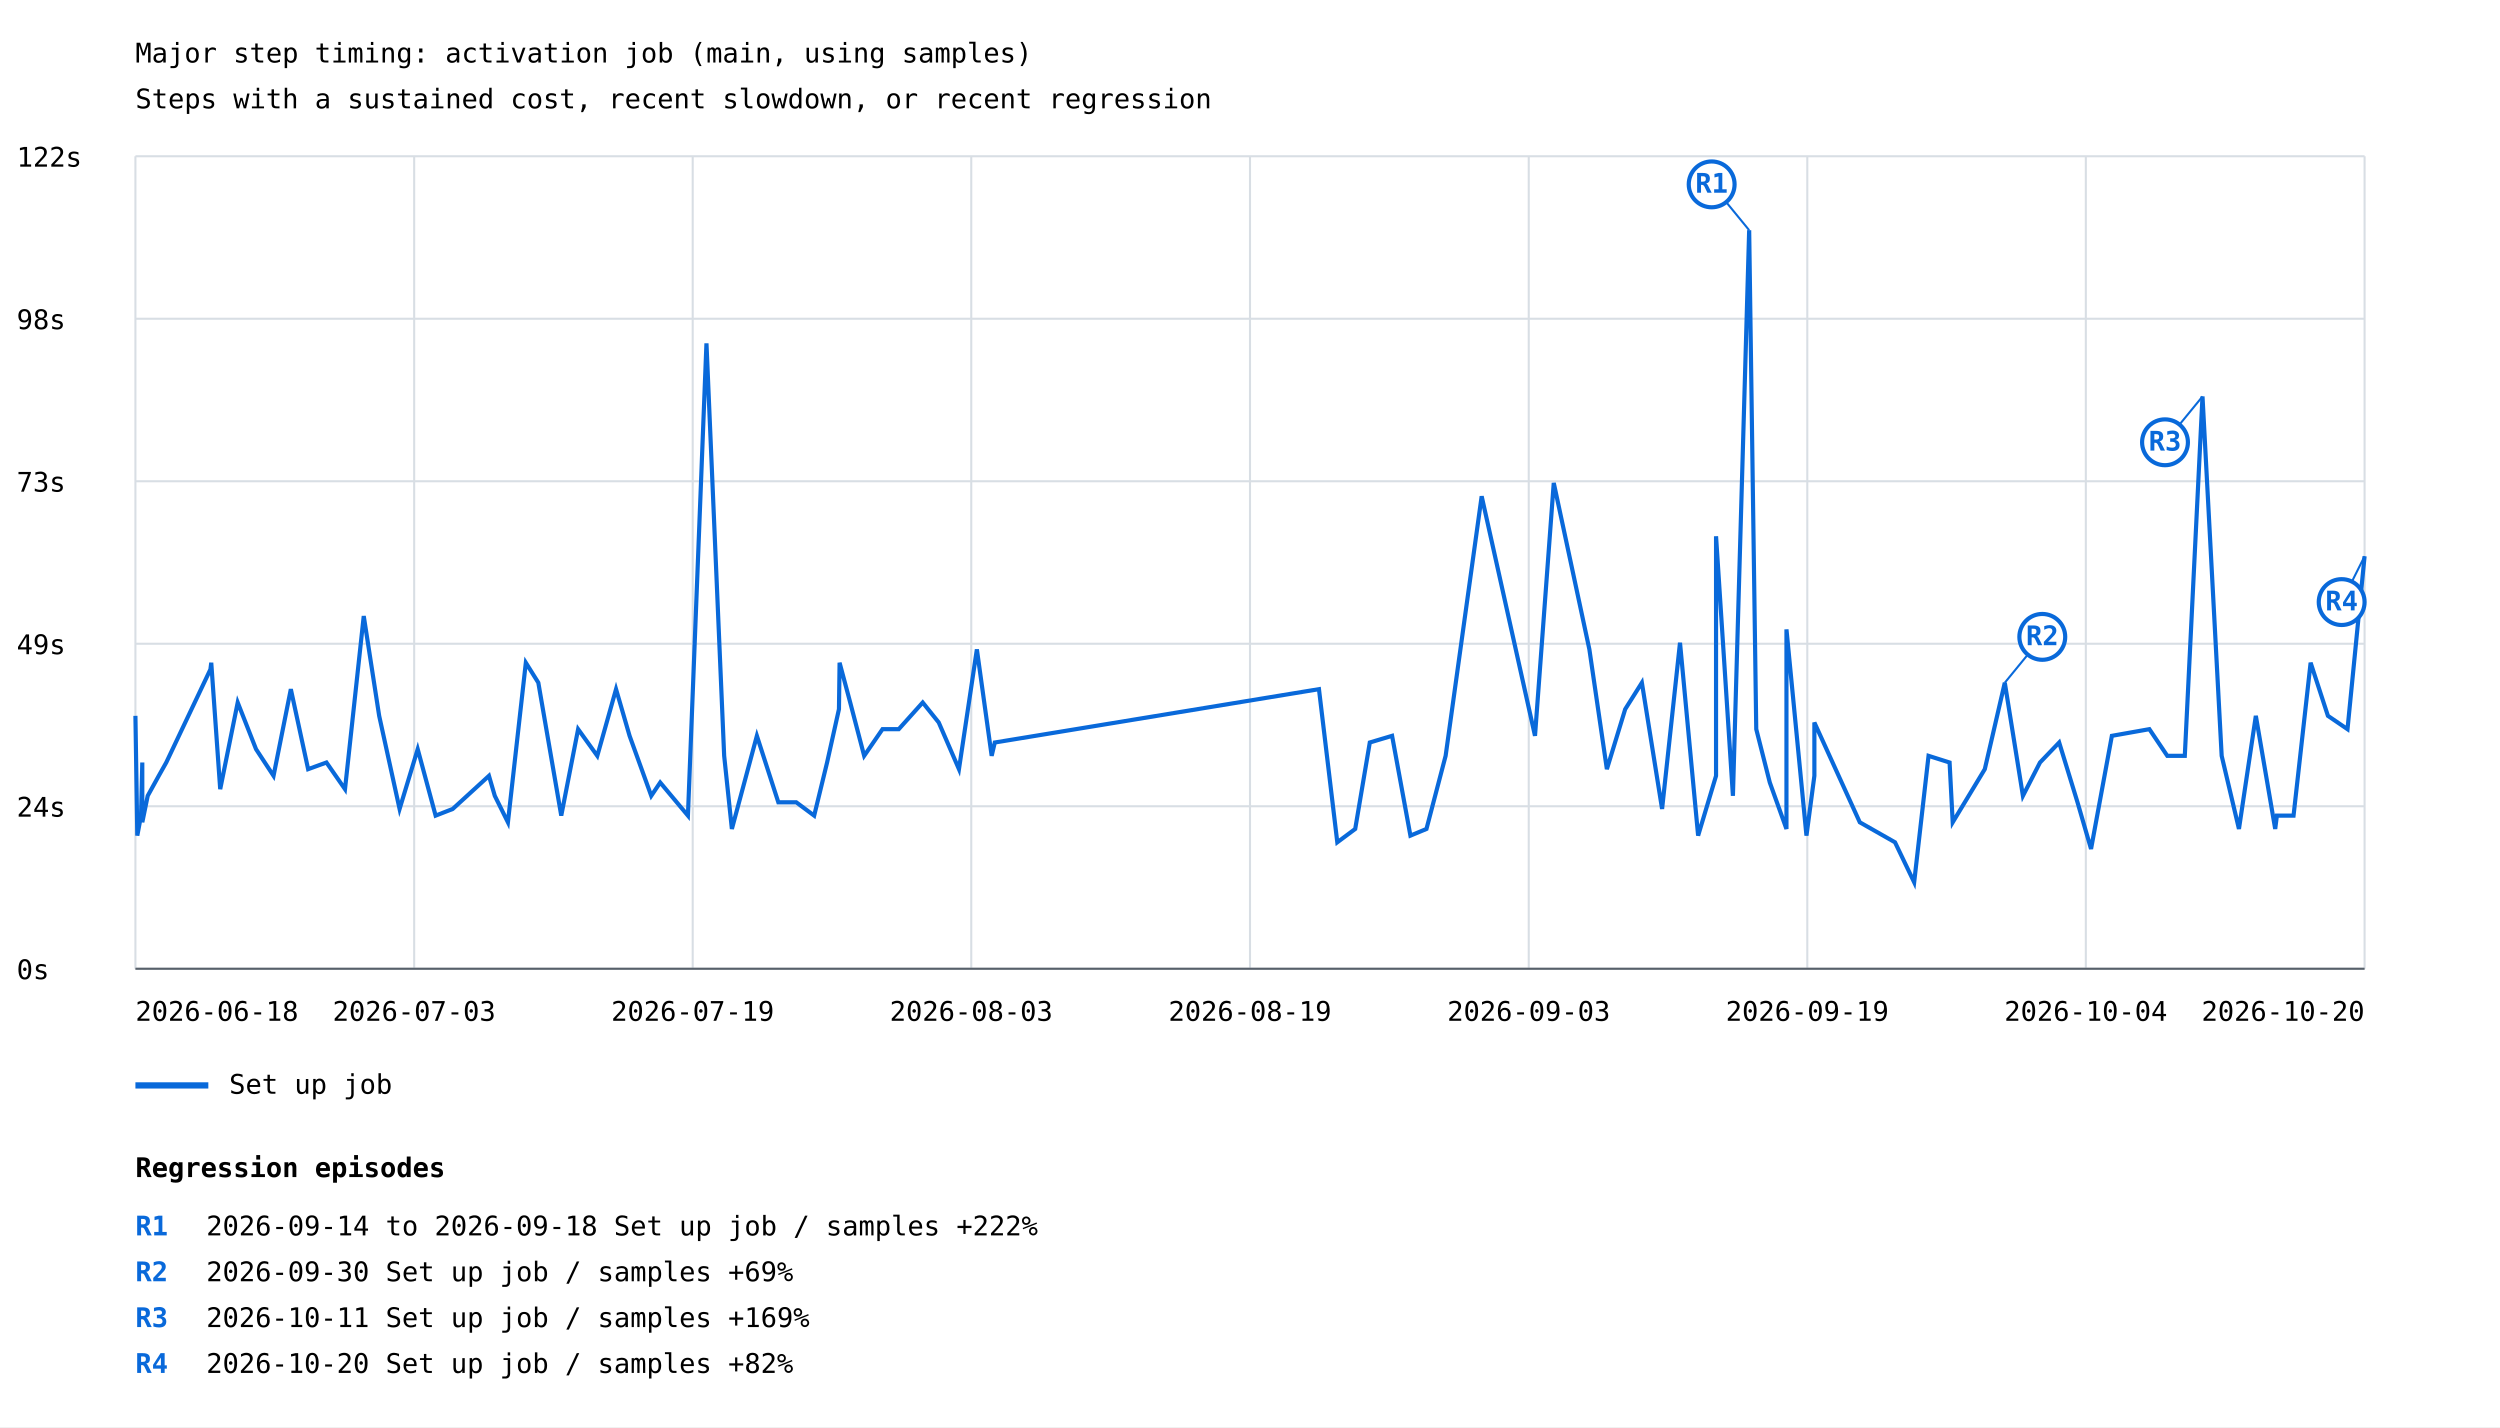
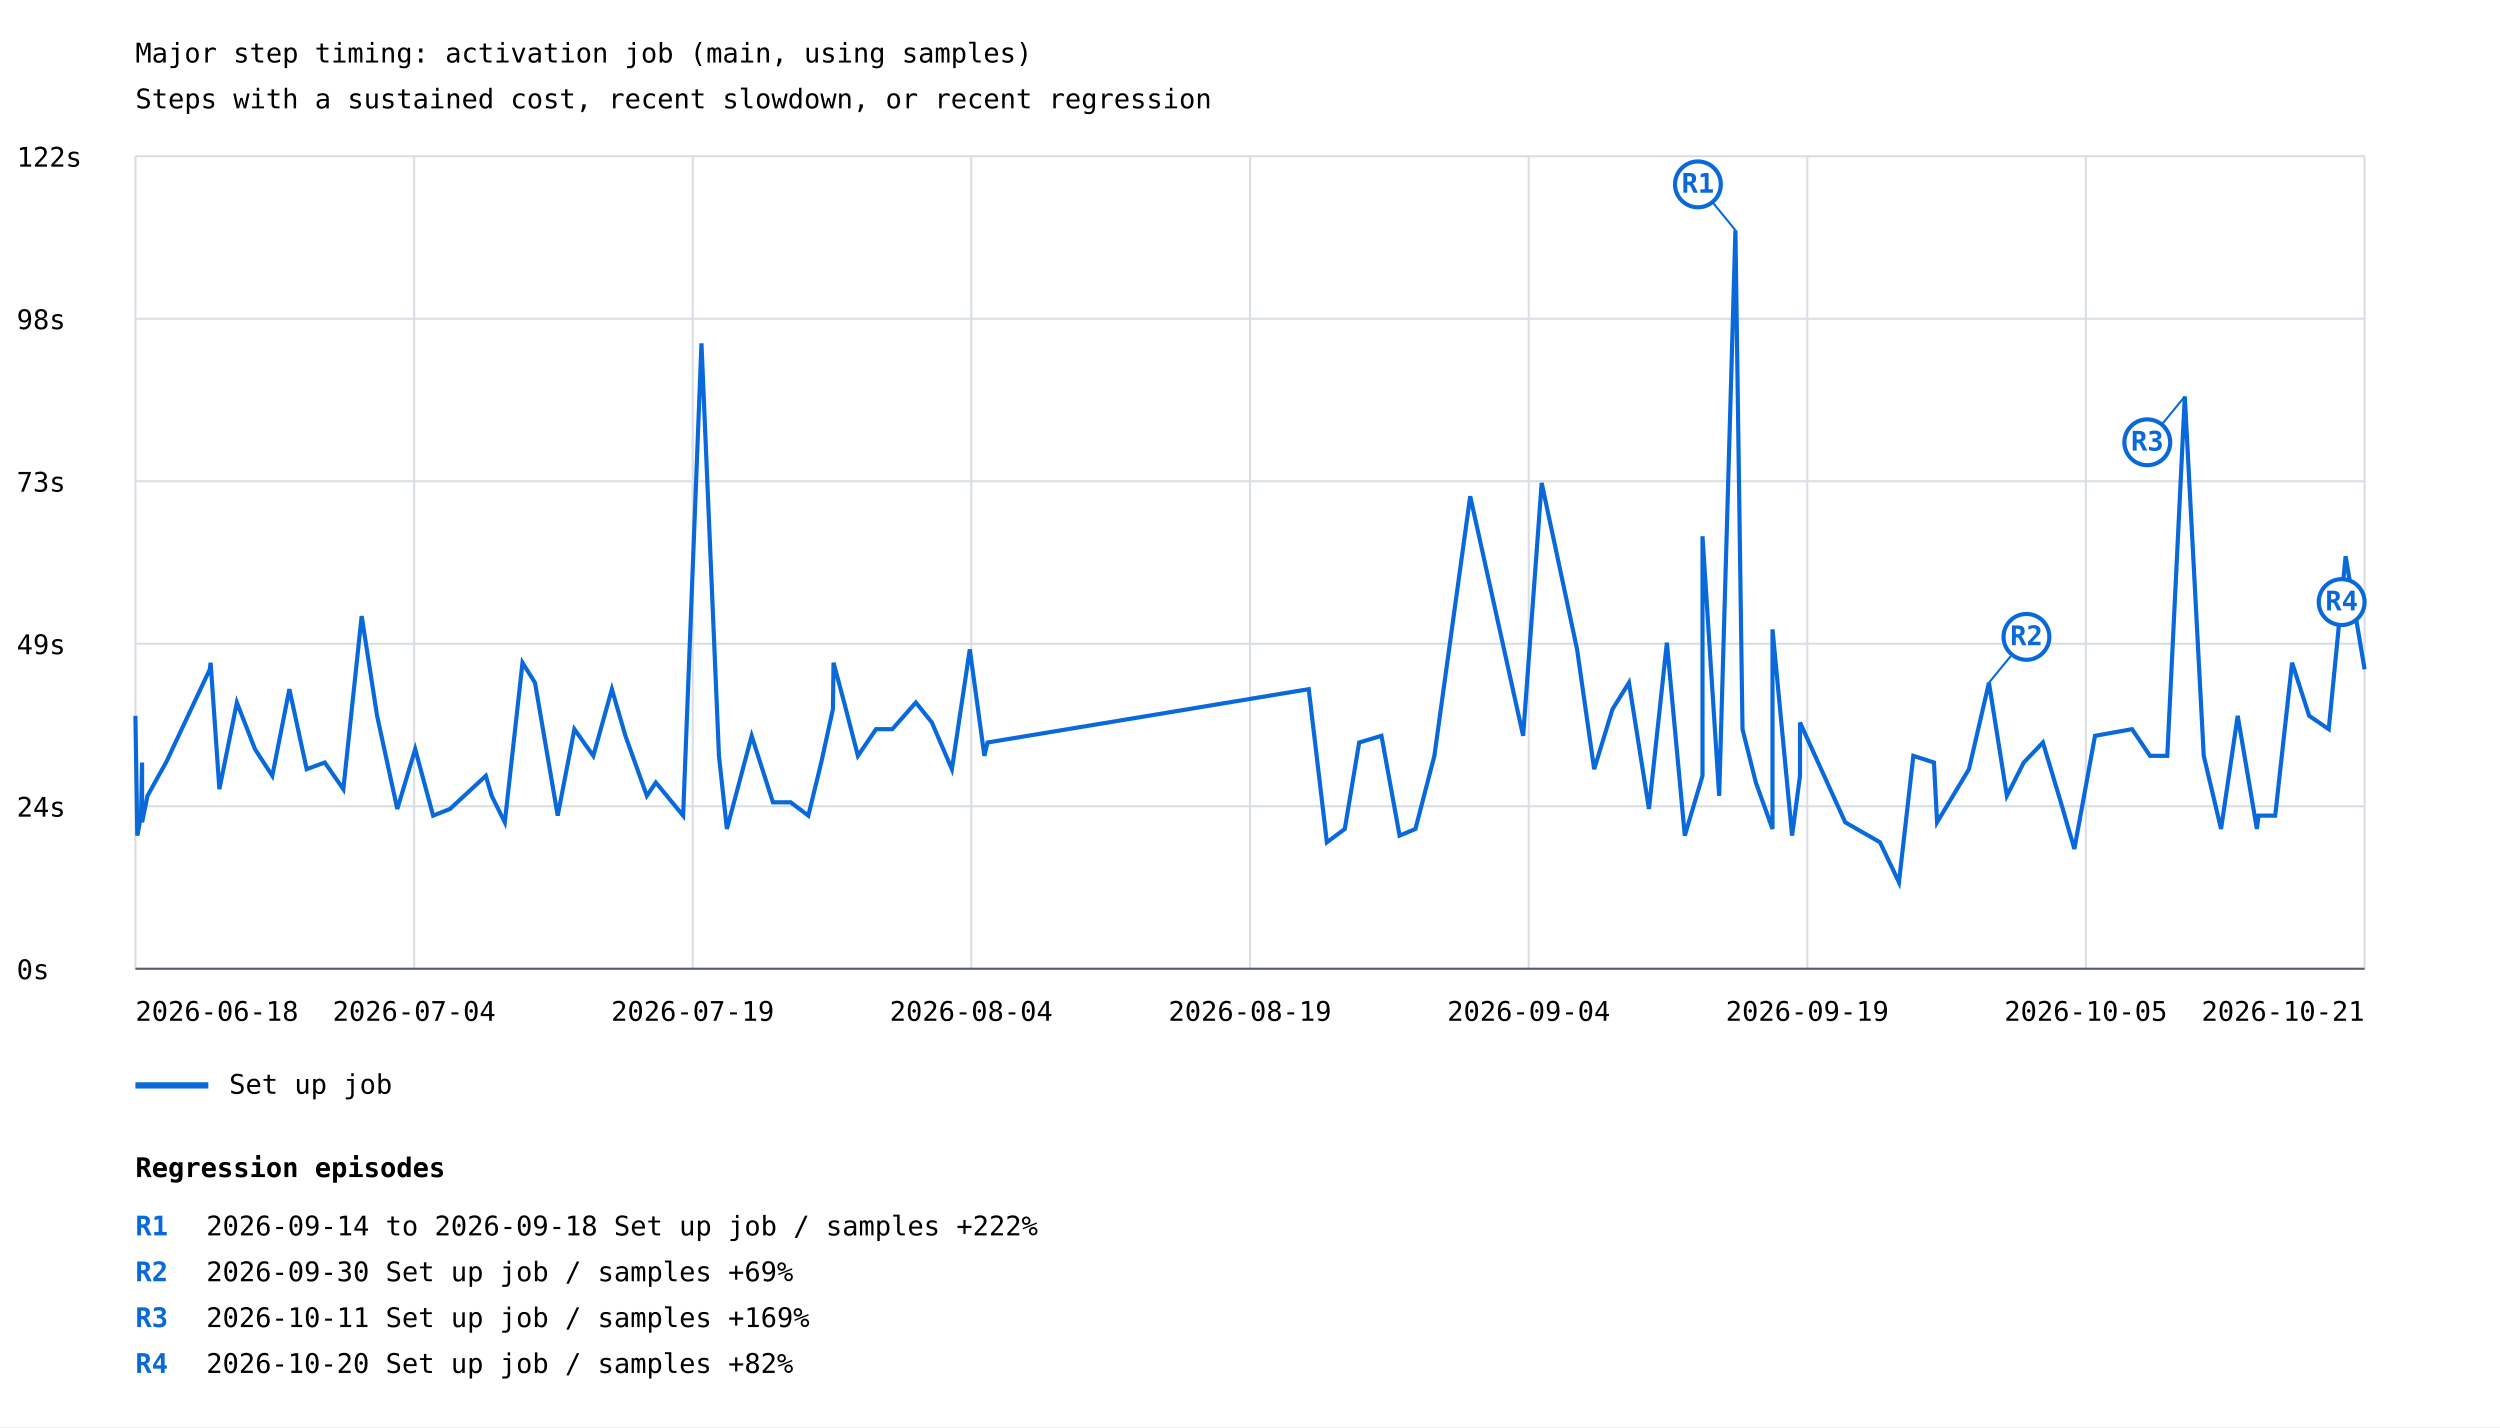
<svg xmlns="http://www.w3.org/2000/svg" width="1200" height="685" viewBox="0 0 1200 685">
  <rect width="100%" height="100%" fill="white" />
  <style>text{font-family:ui-monospace,monospace;font-size:13px}.axis{stroke:#57606a;stroke-width:1}.grid{stroke:#d8dee4;stroke-width:1}</style>
  <text x="65" y="30" font-size="20">Major step timing: activation job (main, using samples)</text>
  <text x="65" y="52">Steps with a sustained cost, recent slowdown, or recent regression</text>
  <line class="grid" x1="65" y1="465.0" x2="1135" y2="465.0" />
  <text x="8" y="470.0">0s</text>
  <line class="grid" x1="65" y1="387.0" x2="1135" y2="387.0" />
  <text x="8" y="392.0">24s</text>
  <line class="grid" x1="65" y1="309.0" x2="1135" y2="309.0" />
  <text x="8" y="314.0">49s</text>
  <line class="grid" x1="65" y1="231.0" x2="1135" y2="231.0" />
  <text x="8" y="236.0">73s</text>
  <line class="grid" x1="65" y1="153.0" x2="1135" y2="153.0" />
  <text x="8" y="158.0">98s</text>
  <line class="grid" x1="65" y1="75.0" x2="1135" y2="75.0" />
  <text x="8" y="80.0">122s</text>
  <line class="grid" x1="65.0" y1="75" x2="65.0" y2="465" />
  <line class="grid" x1="198.8" y1="75" x2="198.8" y2="465" />
  <line class="grid" x1="332.5" y1="75" x2="332.5" y2="465" />
  <line class="grid" x1="466.2" y1="75" x2="466.2" y2="465" />
  <line class="grid" x1="600.0" y1="75" x2="600.0" y2="465" />
  <line class="grid" x1="733.8" y1="75" x2="733.8" y2="465" />
  <line class="grid" x1="867.5" y1="75" x2="867.5" y2="465" />
  <line class="grid" x1="1001.2" y1="75" x2="1001.2" y2="465" />
  <line class="grid" x1="1135.0" y1="75" x2="1135.0" y2="465" />
-   <polyline points="65.0,343.6 65.9,401.1 67.7,391.5 68.3,366.0 68.3,394.7 70.9,382.0 76.2,372.4 79.8,366.0 101.0,321.3 101.4,318.1 105.7,378.8 114.1,337.2 122.9,359.6 131.3,372.4 139.6,330.8 147.9,369.2 156.7,366.0 165.6,378.8 174.6,295.7 182.0,343.6 191.8,388.3 200.5,359.6 209.1,391.5 217.3,388.3 234.7,372.4 237.5,382.0 243.8,394.7 252.4,318.1 258.4,327.7 269.4,391.5 277.5,350.0 286.7,362.8 295.7,330.8 302.2,353.2 312.6,382.0 316.9,375.6 330.2,391.5 339.1,164.8 347.6,362.8 351.3,397.9 363.3,353.2 373.6,385.1 382.2,385.1 390.8,391.5 397.0,366.0 402.7,340.4 403.0,318.1 408.1,337.2 414.8,362.8 423.6,350.0 431.4,350.0 442.9,337.2 450.6,346.8 460.3,369.2 468.9,311.7 476.0,362.8 477.5,356.4 633.1,330.8 641.9,404.3 650.5,397.9 657.5,356.4 668.2,353.2 677.0,401.1 684.7,397.9 693.9,362.8 711.2,238.2 736.8,353.2 745.8,231.8 762.9,311.7 771.3,369.2 780.1,340.4 788.1,327.7 797.8,388.3 806.4,308.5 815.1,401.1 823.7,372.4 823.7,257.4 831.8,382.0 839.6,110.5 843.0,350.0 849.5,375.6 857.5,397.9 857.5,302.1 867.1,401.1 870.9,372.4 870.9,346.8 892.7,394.7 909.6,404.3 918.8,423.5 925.7,362.8 935.8,366.0 937.3,394.7 952.7,369.2 962.3,327.7 971.0,382.0 979.2,366.0 988.4,356.4 997.2,385.1 1003.7,407.5 1013.7,353.2 1031.7,350.0 1040.3,362.8 1048.7,362.8 1057.2,190.3 1066.4,362.8 1074.7,397.9 1082.8,343.6 1092.1,397.9 1092.9,391.5 1100.9,391.5 1109.1,318.1 1117.4,343.6 1126.8,350.0 1135.0,267.0" fill="none" stroke="#0969da" stroke-width="2" />
-   <line x1="839.6" y1="110.5" x2="821.6" y2="88.5" stroke="#0969da" stroke-width="1" />
-   <circle cx="821.6" cy="88.5" r="11" fill="white" stroke="#0969da" stroke-width="2" />
-   <text x="821.6" y="92.5" fill="#0969da" font-size="10" font-weight="bold" text-anchor="middle">R1</text>
-   <line x1="962.3" y1="327.7" x2="980.3" y2="305.7" stroke="#0969da" stroke-width="1" />
-   <circle cx="980.3" cy="305.7" r="11" fill="white" stroke="#0969da" stroke-width="2" />
-   <text x="980.3" y="309.7" fill="#0969da" font-size="10" font-weight="bold" text-anchor="middle">R2</text>
-   <line x1="1057.2" y1="190.3" x2="1039.2" y2="212.3" stroke="#0969da" stroke-width="1" />
-   <circle cx="1039.2" cy="212.3" r="11" fill="white" stroke="#0969da" stroke-width="2" />
-   <text x="1039.2" y="216.3" fill="#0969da" font-size="10" font-weight="bold" text-anchor="middle">R3</text>
-   <line x1="1135.0" y1="267.0" x2="1124.0" y2="289.0" stroke="#0969da" stroke-width="1" />
+   <polyline points="65.0,343.6 65.9,401.1 67.7,391.5 68.2,366.0 68.2,394.7 70.8,382.0 76.1,372.4 79.7,366.0 100.7,321.3 101.1,318.1 105.3,378.8 113.7,337.2 122.4,359.6 130.7,372.4 138.9,330.8 147.2,369.2 155.9,366.0 164.8,378.8 173.6,295.7 181.0,343.6 190.7,388.3 199.3,359.6 207.9,391.5 216.0,388.3 233.2,372.4 236.0,382.0 242.3,394.7 250.8,318.1 256.8,327.7 267.7,391.5 275.7,350.0 284.8,362.8 293.7,330.8 300.2,353.2 310.5,382.0 314.8,375.6 327.9,391.5 336.7,164.8 345.1,362.8 348.9,397.9 360.8,353.2 371.0,385.1 379.5,385.1 388.0,391.5 394.2,366.0 399.8,340.4 400.1,318.1 405.2,337.2 411.8,362.8 420.5,350.0 428.3,350.0 439.6,337.2 447.3,346.8 456.9,369.2 465.5,311.7 472.5,362.8 474.0,356.4 628.2,330.8 636.9,404.3 645.5,397.9 652.4,356.4 663.1,353.2 671.8,401.1 679.4,397.9 688.5,362.8 705.7,238.2 731.1,353.2 740.0,231.8 757.0,311.7 765.2,369.2 774.0,340.4 781.9,327.7 791.5,388.3 800.1,308.5 808.7,401.1 817.2,372.4 817.2,257.4 825.2,382.0 833.0,110.5 836.4,350.0 842.8,375.6 850.8,397.9 850.8,302.1 860.2,401.1 864.0,372.4 864.0,346.8 885.7,394.7 902.4,404.3 911.5,423.5 918.4,362.8 928.3,366.0 929.8,394.7 945.1,369.2 954.7,327.7 963.3,382.0 971.4,366.0 980.6,356.4 989.2,385.1 995.7,407.5 1005.6,353.2 1023.4,350.0 1032.0,362.8 1040.3,362.8 1048.7,190.3 1057.8,362.8 1066.1,397.9 1074.1,343.6 1083.3,397.9 1084.1,391.5 1092.1,391.5 1100.2,318.1 1108.4,343.6 1117.8,350.0 1125.9,267.0 1135.0,321.3" fill="none" stroke="#0969da" stroke-width="2" />
+   <line x1="833.0" y1="110.5" x2="815.0" y2="88.5" stroke="#0969da" stroke-width="1" />
+   <circle cx="815.0" cy="88.5" r="11" fill="white" stroke="#0969da" stroke-width="2" />
+   <text x="815.0" y="92.5" fill="#0969da" font-size="10" font-weight="bold" text-anchor="middle">R1</text>
+   <line x1="954.7" y1="327.7" x2="972.7" y2="305.7" stroke="#0969da" stroke-width="1" />
+   <circle cx="972.7" cy="305.7" r="11" fill="white" stroke="#0969da" stroke-width="2" />
+   <text x="972.7" y="309.7" fill="#0969da" font-size="10" font-weight="bold" text-anchor="middle">R2</text>
+   <line x1="1048.7" y1="190.3" x2="1030.7" y2="212.3" stroke="#0969da" stroke-width="1" />
+   <circle cx="1030.7" cy="212.3" r="11" fill="white" stroke="#0969da" stroke-width="2" />
+   <text x="1030.7" y="216.3" fill="#0969da" font-size="10" font-weight="bold" text-anchor="middle">R3</text>
+   <line x1="1125.9" y1="267.0" x2="1124.0" y2="289.0" stroke="#0969da" stroke-width="1" />
  <circle cx="1124.0" cy="289.0" r="11" fill="white" stroke="#0969da" stroke-width="2" />
  <text x="1124.0" y="293.0" fill="#0969da" font-size="10" font-weight="bold" text-anchor="middle">R4</text>
  <line x1="65" y1="521" x2="100" y2="521" stroke="#0969da" stroke-width="3" />
  <text x="110" y="525">Set up job</text>
  <text x="65.0" y="490" text-anchor="start">2026-06-18</text>
-   <text x="198.8" y="490" text-anchor="middle">2026-07-03</text>
+   <text x="198.8" y="490" text-anchor="middle">2026-07-04</text>
  <text x="332.5" y="490" text-anchor="middle">2026-07-19</text>
-   <text x="466.2" y="490" text-anchor="middle">2026-08-03</text>
+   <text x="466.2" y="490" text-anchor="middle">2026-08-04</text>
  <text x="600.0" y="490" text-anchor="middle">2026-08-19</text>
-   <text x="733.8" y="490" text-anchor="middle">2026-09-03</text>
+   <text x="733.8" y="490" text-anchor="middle">2026-09-04</text>
  <text x="867.5" y="490" text-anchor="middle">2026-09-19</text>
-   <text x="1001.2" y="490" text-anchor="middle">2026-10-04</text>
-   <text x="1135.0" y="490" text-anchor="end">2026-10-20</text>
+   <text x="1001.2" y="490" text-anchor="middle">2026-10-05</text>
+   <text x="1135.0" y="490" text-anchor="end">2026-10-21</text>
  <line class="axis" x1="65" y1="465" x2="1135" y2="465" />
  <text x="65" y="565" font-size="16" font-weight="bold">Regression episodes</text>
  <text x="65" y="593" fill="#0969da" font-weight="bold">R1</text>
  <text x="99" y="593">2026-09-14 to 2026-09-18  Set up job / samples  +222%</text>
  <text x="65" y="615" fill="#0969da" font-weight="bold">R2</text>
  <text x="99" y="615">2026-09-30  Set up job / samples  +69%</text>
  <text x="65" y="637" fill="#0969da" font-weight="bold">R3</text>
  <text x="99" y="637">2026-10-11  Set up job / samples  +169%</text>
  <text x="65" y="659" fill="#0969da" font-weight="bold">R4</text>
  <text x="99" y="659">2026-10-20  Set up job / samples  +82%</text>
</svg>
